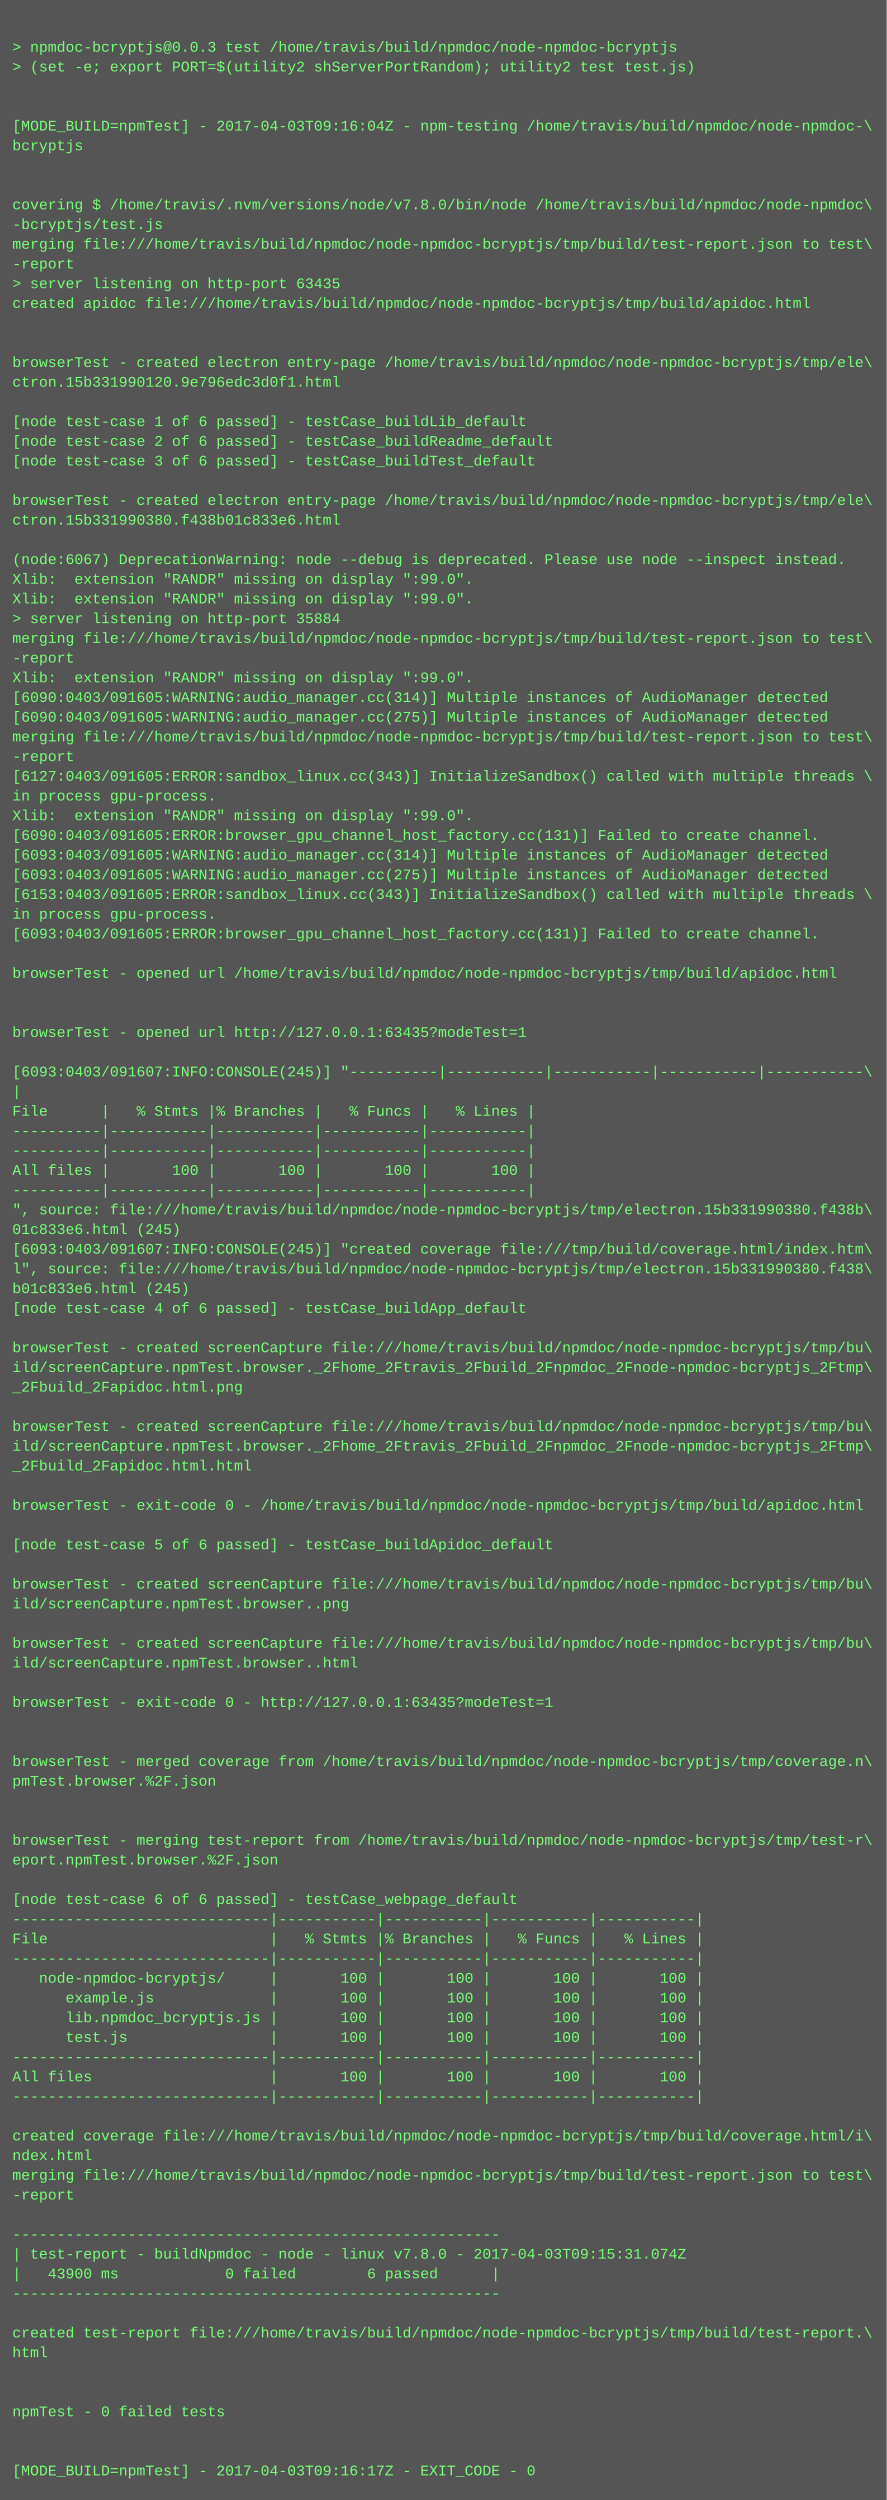
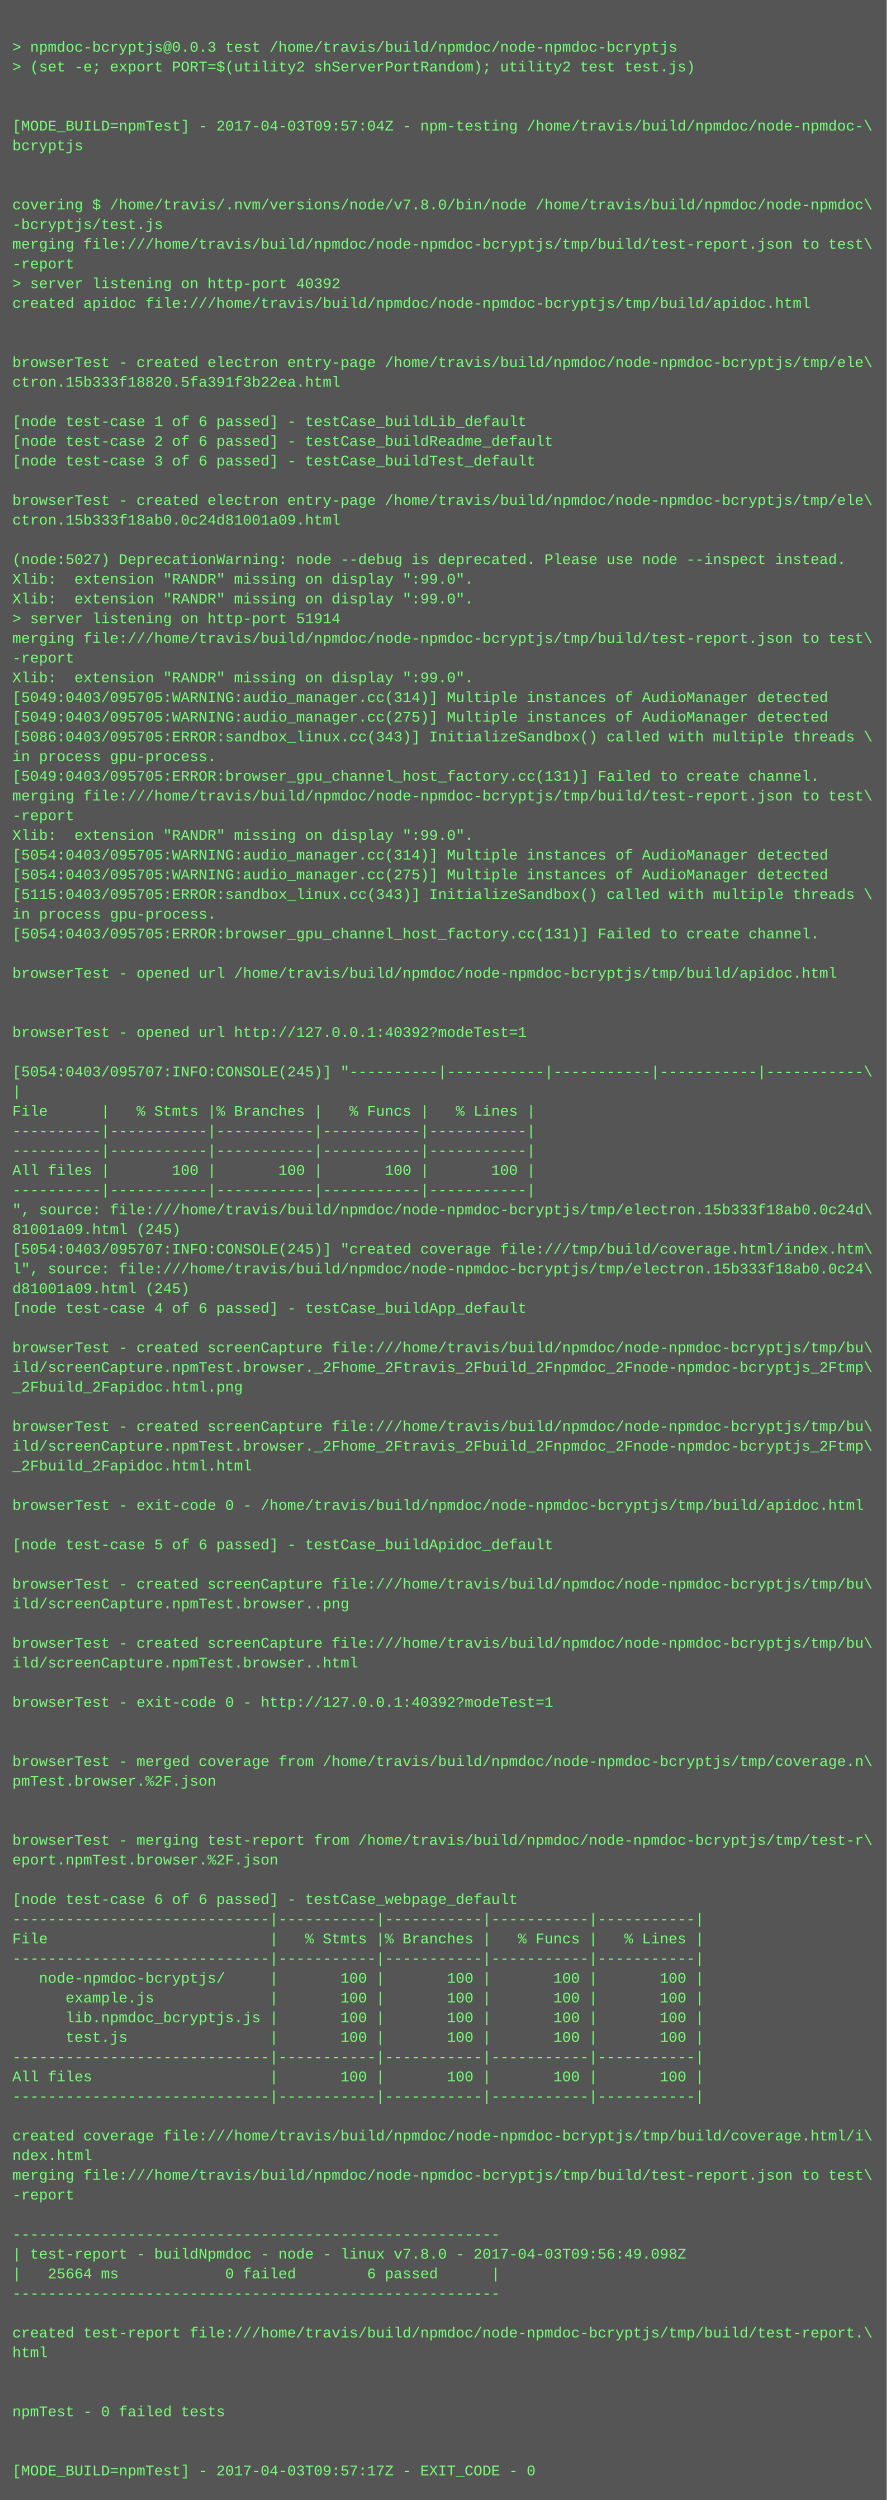
<svg xmlns="http://www.w3.org/2000/svg" height="2030" width="720">
  <rect height="2030" fill="#555" width="720" />
  <text fill="#7f7" font-family="Courier New" font-size="12" xml:space="preserve">
    <tspan x="10" y="26" />
    <tspan x="10" y="42">&gt; npmdoc-bcryptjs@0.0.3 test /home/travis/build/npmdoc/node-npmdoc-bcryptjs</tspan>
    <tspan x="10" y="58">&gt; (set -e; export PORT=$(utility2 shServerPortRandom); utility2 test test.js)</tspan>
    <tspan x="10" y="74" />
    <tspan x="10" y="90" />
-     <tspan x="10" y="106">[MODE_BUILD=npmTest] - 2017-04-03T09:16:04Z - npm-testing /home/travis/build/npmdoc/node-npmdoc-\</tspan>
+     <tspan x="10" y="106">[MODE_BUILD=npmTest] - 2017-04-03T09:57:04Z - npm-testing /home/travis/build/npmdoc/node-npmdoc-\</tspan>
    <tspan x="10" y="122">bcryptjs</tspan>
    <tspan x="10" y="138" />
    <tspan x="10" y="154" />
    <tspan x="10" y="170">covering $ /home/travis/.nvm/versions/node/v7.8.0/bin/node /home/travis/build/npmdoc/node-npmdoc\</tspan>
    <tspan x="10" y="186">-bcryptjs/test.js</tspan>
    <tspan x="10" y="202">merging file:///home/travis/build/npmdoc/node-npmdoc-bcryptjs/tmp/build/test-report.json to test\</tspan>
    <tspan x="10" y="218">-report</tspan>
-     <tspan x="10" y="234">&gt; server listening on http-port 63435</tspan>
+     <tspan x="10" y="234">&gt; server listening on http-port 40392</tspan>
    <tspan x="10" y="250">created apidoc file:///home/travis/build/npmdoc/node-npmdoc-bcryptjs/tmp/build/apidoc.html</tspan>
    <tspan x="10" y="266" />
    <tspan x="10" y="282" />
    <tspan x="10" y="298">browserTest - created electron entry-page /home/travis/build/npmdoc/node-npmdoc-bcryptjs/tmp/ele\</tspan>
-     <tspan x="10" y="314">ctron.15b331990120.9e796edc3d0f1.html</tspan>
+     <tspan x="10" y="314">ctron.15b333f18820.5fa391f3b22ea.html</tspan>
    <tspan x="10" y="330" />
    <tspan x="10" y="346">[node test-case 1 of 6 passed] - testCase_buildLib_default</tspan>
    <tspan x="10" y="362">[node test-case 2 of 6 passed] - testCase_buildReadme_default</tspan>
    <tspan x="10" y="378">[node test-case 3 of 6 passed] - testCase_buildTest_default</tspan>
    <tspan x="10" y="394" />
    <tspan x="10" y="410">browserTest - created electron entry-page /home/travis/build/npmdoc/node-npmdoc-bcryptjs/tmp/ele\</tspan>
-     <tspan x="10" y="426">ctron.15b331990380.f438b01c833e6.html</tspan>
+     <tspan x="10" y="426">ctron.15b333f18ab0.0c24d81001a09.html</tspan>
    <tspan x="10" y="442" />
-     <tspan x="10" y="458">(node:6067) DeprecationWarning: node --debug is deprecated. Please use node --inspect instead.</tspan>
+     <tspan x="10" y="458">(node:5027) DeprecationWarning: node --debug is deprecated. Please use node --inspect instead.</tspan>
    <tspan x="10" y="474">Xlib:  extension "RANDR" missing on display ":99.0".</tspan>
    <tspan x="10" y="490">Xlib:  extension "RANDR" missing on display ":99.0".</tspan>
-     <tspan x="10" y="506">&gt; server listening on http-port 35884</tspan>
+     <tspan x="10" y="506">&gt; server listening on http-port 51914</tspan>
    <tspan x="10" y="522">merging file:///home/travis/build/npmdoc/node-npmdoc-bcryptjs/tmp/build/test-report.json to test\</tspan>
    <tspan x="10" y="538">-report</tspan>
    <tspan x="10" y="554">Xlib:  extension "RANDR" missing on display ":99.0".</tspan>
-     <tspan x="10" y="570">[6090:0403/091605:WARNING:audio_manager.cc(314)] Multiple instances of AudioManager detected</tspan>
-     <tspan x="10" y="586">[6090:0403/091605:WARNING:audio_manager.cc(275)] Multiple instances of AudioManager detected</tspan>
-     <tspan x="10" y="602">merging file:///home/travis/build/npmdoc/node-npmdoc-bcryptjs/tmp/build/test-report.json to test\</tspan>
-     <tspan x="10" y="618">-report</tspan>
-     <tspan x="10" y="634">[6127:0403/091605:ERROR:sandbox_linux.cc(343)] InitializeSandbox() called with multiple threads \</tspan>
-     <tspan x="10" y="650">in process gpu-process. </tspan>
-     <tspan x="10" y="666">Xlib:  extension "RANDR" missing on display ":99.0".</tspan>
-     <tspan x="10" y="682">[6090:0403/091605:ERROR:browser_gpu_channel_host_factory.cc(131)] Failed to create channel.</tspan>
-     <tspan x="10" y="698">[6093:0403/091605:WARNING:audio_manager.cc(314)] Multiple instances of AudioManager detected</tspan>
-     <tspan x="10" y="714">[6093:0403/091605:WARNING:audio_manager.cc(275)] Multiple instances of AudioManager detected</tspan>
-     <tspan x="10" y="730">[6153:0403/091605:ERROR:sandbox_linux.cc(343)] InitializeSandbox() called with multiple threads \</tspan>
+     <tspan x="10" y="570">[5049:0403/095705:WARNING:audio_manager.cc(314)] Multiple instances of AudioManager detected</tspan>
+     <tspan x="10" y="586">[5049:0403/095705:WARNING:audio_manager.cc(275)] Multiple instances of AudioManager detected</tspan>
+     <tspan x="10" y="602">[5086:0403/095705:ERROR:sandbox_linux.cc(343)] InitializeSandbox() called with multiple threads \</tspan>
+     <tspan x="10" y="618">in process gpu-process. </tspan>
+     <tspan x="10" y="634">[5049:0403/095705:ERROR:browser_gpu_channel_host_factory.cc(131)] Failed to create channel.</tspan>
+     <tspan x="10" y="650">merging file:///home/travis/build/npmdoc/node-npmdoc-bcryptjs/tmp/build/test-report.json to test\</tspan>
+     <tspan x="10" y="666">-report</tspan>
+     <tspan x="10" y="682">Xlib:  extension "RANDR" missing on display ":99.0".</tspan>
+     <tspan x="10" y="698">[5054:0403/095705:WARNING:audio_manager.cc(314)] Multiple instances of AudioManager detected</tspan>
+     <tspan x="10" y="714">[5054:0403/095705:WARNING:audio_manager.cc(275)] Multiple instances of AudioManager detected</tspan>
+     <tspan x="10" y="730">[5115:0403/095705:ERROR:sandbox_linux.cc(343)] InitializeSandbox() called with multiple threads \</tspan>
    <tspan x="10" y="746">in process gpu-process. </tspan>
-     <tspan x="10" y="762">[6093:0403/091605:ERROR:browser_gpu_channel_host_factory.cc(131)] Failed to create channel.</tspan>
+     <tspan x="10" y="762">[5054:0403/095705:ERROR:browser_gpu_channel_host_factory.cc(131)] Failed to create channel.</tspan>
    <tspan x="10" y="778" />
    <tspan x="10" y="794">browserTest - opened url /home/travis/build/npmdoc/node-npmdoc-bcryptjs/tmp/build/apidoc.html</tspan>
    <tspan x="10" y="810" />
    <tspan x="10" y="826" />
-     <tspan x="10" y="842">browserTest - opened url http://127.0.0.1:63435?modeTest=1</tspan>
+     <tspan x="10" y="842">browserTest - opened url http://127.0.0.1:40392?modeTest=1</tspan>
    <tspan x="10" y="858" />
-     <tspan x="10" y="874">[6093:0403/091607:INFO:CONSOLE(245)] "----------|-----------|-----------|-----------|-----------\</tspan>
+     <tspan x="10" y="874">[5054:0403/095707:INFO:CONSOLE(245)] "----------|-----------|-----------|-----------|-----------\</tspan>
    <tspan x="10" y="890">|</tspan>
    <tspan x="10" y="906">File      |   % Stmts |% Branches |   % Funcs |   % Lines |</tspan>
    <tspan x="10" y="922">----------|-----------|-----------|-----------|-----------|</tspan>
    <tspan x="10" y="938">----------|-----------|-----------|-----------|-----------|</tspan>
    <tspan x="10" y="954">All files |       100 |       100 |       100 |       100 |</tspan>
    <tspan x="10" y="970">----------|-----------|-----------|-----------|-----------|</tspan>
-     <tspan x="10" y="986">", source: file:///home/travis/build/npmdoc/node-npmdoc-bcryptjs/tmp/electron.15b331990380.f438b\</tspan>
-     <tspan x="10" y="1002">01c833e6.html (245)</tspan>
-     <tspan x="10" y="1018">[6093:0403/091607:INFO:CONSOLE(245)] "created coverage file:///tmp/build/coverage.html/index.htm\</tspan>
-     <tspan x="10" y="1034">l", source: file:///home/travis/build/npmdoc/node-npmdoc-bcryptjs/tmp/electron.15b331990380.f438\</tspan>
-     <tspan x="10" y="1050">b01c833e6.html (245)</tspan>
+     <tspan x="10" y="986">", source: file:///home/travis/build/npmdoc/node-npmdoc-bcryptjs/tmp/electron.15b333f18ab0.0c24d\</tspan>
+     <tspan x="10" y="1002">81001a09.html (245)</tspan>
+     <tspan x="10" y="1018">[5054:0403/095707:INFO:CONSOLE(245)] "created coverage file:///tmp/build/coverage.html/index.htm\</tspan>
+     <tspan x="10" y="1034">l", source: file:///home/travis/build/npmdoc/node-npmdoc-bcryptjs/tmp/electron.15b333f18ab0.0c24\</tspan>
+     <tspan x="10" y="1050">d81001a09.html (245)</tspan>
    <tspan x="10" y="1066">[node test-case 4 of 6 passed] - testCase_buildApp_default</tspan>
    <tspan x="10" y="1082" />
    <tspan x="10" y="1098">browserTest - created screenCapture file:///home/travis/build/npmdoc/node-npmdoc-bcryptjs/tmp/bu\</tspan>
    <tspan x="10" y="1114">ild/screenCapture.npmTest.browser._2Fhome_2Ftravis_2Fbuild_2Fnpmdoc_2Fnode-npmdoc-bcryptjs_2Ftmp\</tspan>
    <tspan x="10" y="1130">_2Fbuild_2Fapidoc.html.png</tspan>
    <tspan x="10" y="1146" />
    <tspan x="10" y="1162">browserTest - created screenCapture file:///home/travis/build/npmdoc/node-npmdoc-bcryptjs/tmp/bu\</tspan>
    <tspan x="10" y="1178">ild/screenCapture.npmTest.browser._2Fhome_2Ftravis_2Fbuild_2Fnpmdoc_2Fnode-npmdoc-bcryptjs_2Ftmp\</tspan>
    <tspan x="10" y="1194">_2Fbuild_2Fapidoc.html.html</tspan>
    <tspan x="10" y="1210" />
    <tspan x="10" y="1226">browserTest - exit-code 0 - /home/travis/build/npmdoc/node-npmdoc-bcryptjs/tmp/build/apidoc.html</tspan>
    <tspan x="10" y="1242" />
    <tspan x="10" y="1258">[node test-case 5 of 6 passed] - testCase_buildApidoc_default</tspan>
    <tspan x="10" y="1274" />
    <tspan x="10" y="1290">browserTest - created screenCapture file:///home/travis/build/npmdoc/node-npmdoc-bcryptjs/tmp/bu\</tspan>
    <tspan x="10" y="1306">ild/screenCapture.npmTest.browser..png</tspan>
    <tspan x="10" y="1322" />
    <tspan x="10" y="1338">browserTest - created screenCapture file:///home/travis/build/npmdoc/node-npmdoc-bcryptjs/tmp/bu\</tspan>
    <tspan x="10" y="1354">ild/screenCapture.npmTest.browser..html</tspan>
    <tspan x="10" y="1370" />
-     <tspan x="10" y="1386">browserTest - exit-code 0 - http://127.0.0.1:63435?modeTest=1</tspan>
+     <tspan x="10" y="1386">browserTest - exit-code 0 - http://127.0.0.1:40392?modeTest=1</tspan>
    <tspan x="10" y="1402" />
    <tspan x="10" y="1418" />
    <tspan x="10" y="1434">browserTest - merged coverage from /home/travis/build/npmdoc/node-npmdoc-bcryptjs/tmp/coverage.n\</tspan>
    <tspan x="10" y="1450">pmTest.browser.%2F.json</tspan>
    <tspan x="10" y="1466" />
    <tspan x="10" y="1482" />
    <tspan x="10" y="1498">browserTest - merging test-report from /home/travis/build/npmdoc/node-npmdoc-bcryptjs/tmp/test-r\</tspan>
    <tspan x="10" y="1514">eport.npmTest.browser.%2F.json</tspan>
    <tspan x="10" y="1530" />
    <tspan x="10" y="1546">[node test-case 6 of 6 passed] - testCase_webpage_default</tspan>
    <tspan x="10" y="1562">-----------------------------|-----------|-----------|-----------|-----------|</tspan>
    <tspan x="10" y="1578">File                         |   % Stmts |% Branches |   % Funcs |   % Lines |</tspan>
    <tspan x="10" y="1594">-----------------------------|-----------|-----------|-----------|-----------|</tspan>
    <tspan x="10" y="1610">   node-npmdoc-bcryptjs/     |       100 |       100 |       100 |       100 |</tspan>
    <tspan x="10" y="1626">      example.js             |       100 |       100 |       100 |       100 |</tspan>
    <tspan x="10" y="1642">      lib.npmdoc_bcryptjs.js |       100 |       100 |       100 |       100 |</tspan>
    <tspan x="10" y="1658">      test.js                |       100 |       100 |       100 |       100 |</tspan>
    <tspan x="10" y="1674">-----------------------------|-----------|-----------|-----------|-----------|</tspan>
    <tspan x="10" y="1690">All files                    |       100 |       100 |       100 |       100 |</tspan>
    <tspan x="10" y="1706">-----------------------------|-----------|-----------|-----------|-----------|</tspan>
    <tspan x="10" y="1722" />
    <tspan x="10" y="1738">created coverage file:///home/travis/build/npmdoc/node-npmdoc-bcryptjs/tmp/build/coverage.html/i\</tspan>
    <tspan x="10" y="1754">ndex.html</tspan>
    <tspan x="10" y="1770">merging file:///home/travis/build/npmdoc/node-npmdoc-bcryptjs/tmp/build/test-report.json to test\</tspan>
    <tspan x="10" y="1786">-report</tspan>
    <tspan x="10" y="1802" />
    <tspan x="10" y="1818">-------------------------------------------------------</tspan>
-     <tspan x="10" y="1834">| test-report - buildNpmdoc - node - linux v7.8.0 - 2017-04-03T09:15:31.074Z</tspan>
-     <tspan x="10" y="1850">|   43900 ms            0 failed        6 passed      |</tspan>
+     <tspan x="10" y="1834">| test-report - buildNpmdoc - node - linux v7.8.0 - 2017-04-03T09:56:49.098Z</tspan>
+     <tspan x="10" y="1850">|   25664 ms            0 failed        6 passed      |</tspan>
    <tspan x="10" y="1866">-------------------------------------------------------</tspan>
    <tspan x="10" y="1882" />
    <tspan x="10" y="1898">created test-report file:///home/travis/build/npmdoc/node-npmdoc-bcryptjs/tmp/build/test-report.\</tspan>
    <tspan x="10" y="1914">html</tspan>
    <tspan x="10" y="1930" />
    <tspan x="10" y="1946" />
    <tspan x="10" y="1962">npmTest - 0 failed tests</tspan>
    <tspan x="10" y="1978" />
    <tspan x="10" y="1994" />
-     <tspan x="10" y="2010">[MODE_BUILD=npmTest] - 2017-04-03T09:16:17Z - EXIT_CODE - 0</tspan>
+     <tspan x="10" y="2010">[MODE_BUILD=npmTest] - 2017-04-03T09:57:17Z - EXIT_CODE - 0</tspan>
  </text>
</svg>
